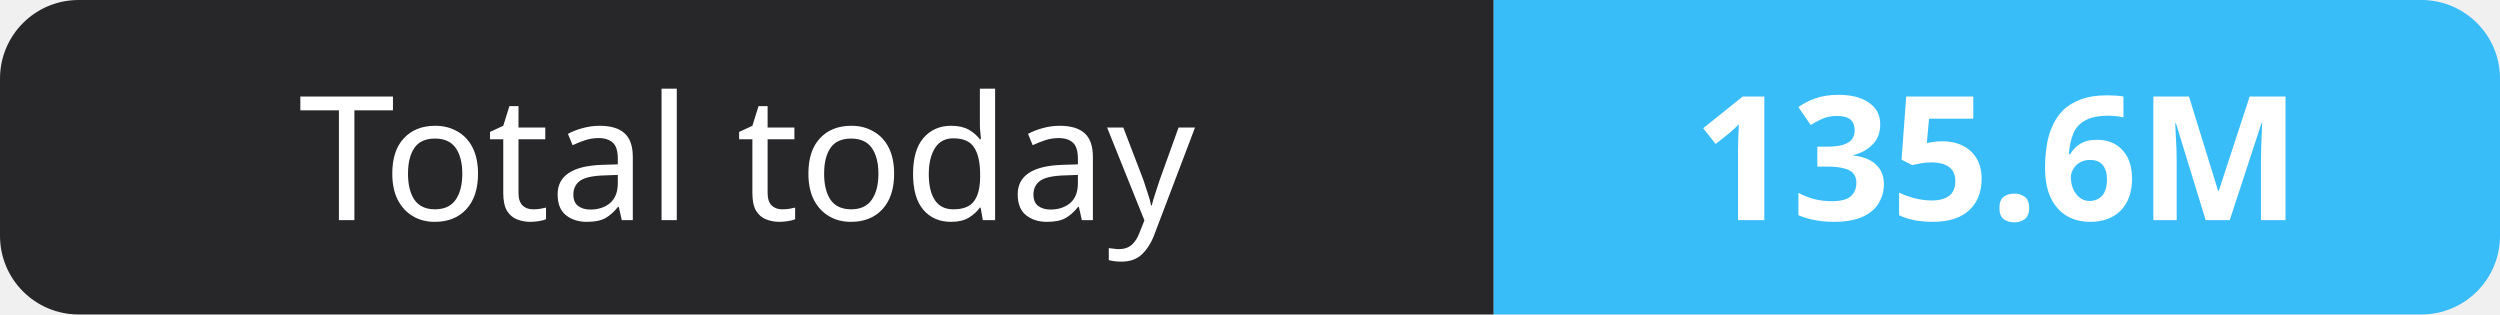
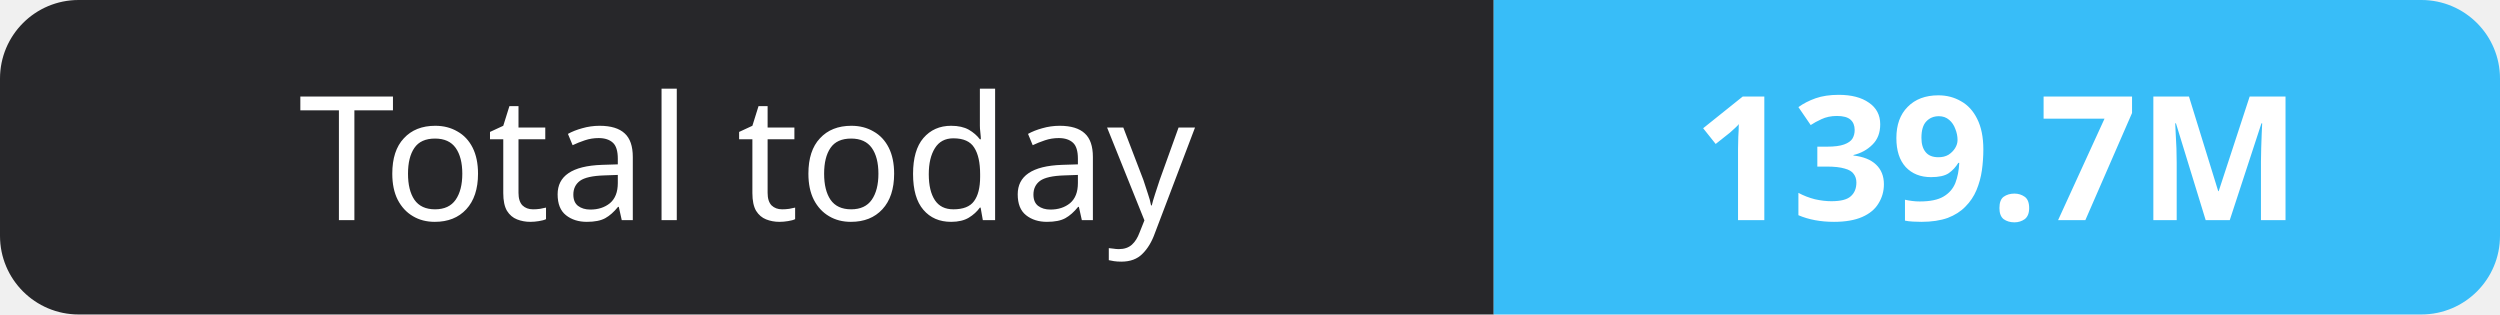
- <svg xmlns="http://www.w3.org/2000/svg" width="159" height="20" role="img" aria-label="Total today: 135.6M">
+ <svg xmlns="http://www.w3.org/2000/svg" width="159" height="20" role="img" aria-label="Total today: 139.7M">
  <clipPath id="r">
    <rect width="159" height="20" rx="5" fill="#fff" />
  </clipPath>
  <g clip-path="url(#r)">
    <rect width="95" height="20" fill="#27272a" />
    <rect x="95" width="64" height="20" fill="#38bdf8" />
  </g>
  <g fill="#fff" text-anchor="middle" font-family="Verdana,Geneva,sans-serif" font-size="11">
    <text x="47.5" y="14">Total today</text>
-     <text x="127.0" y="14" font-weight="700">135.6M</text>
+     <text x="127.0" y="14" font-weight="700">139.7M</text>
  </g>
</svg>
